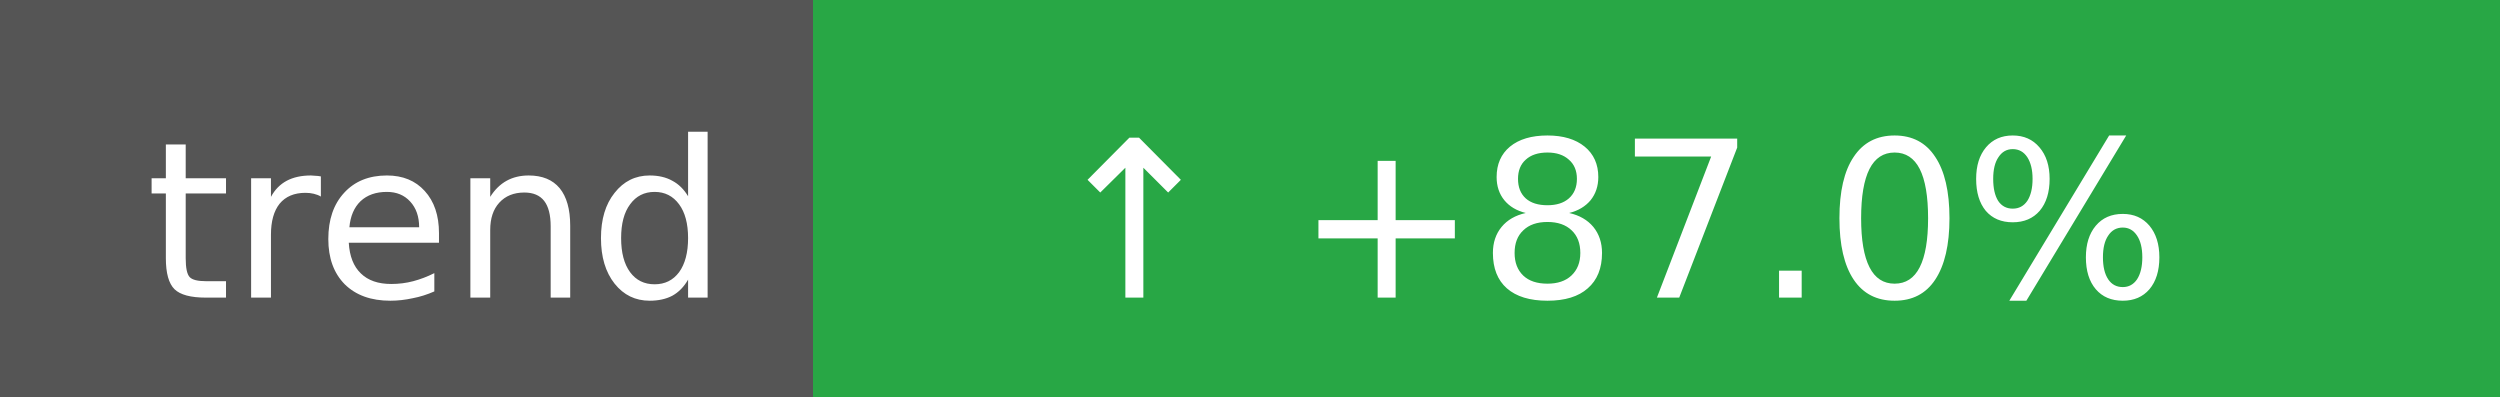
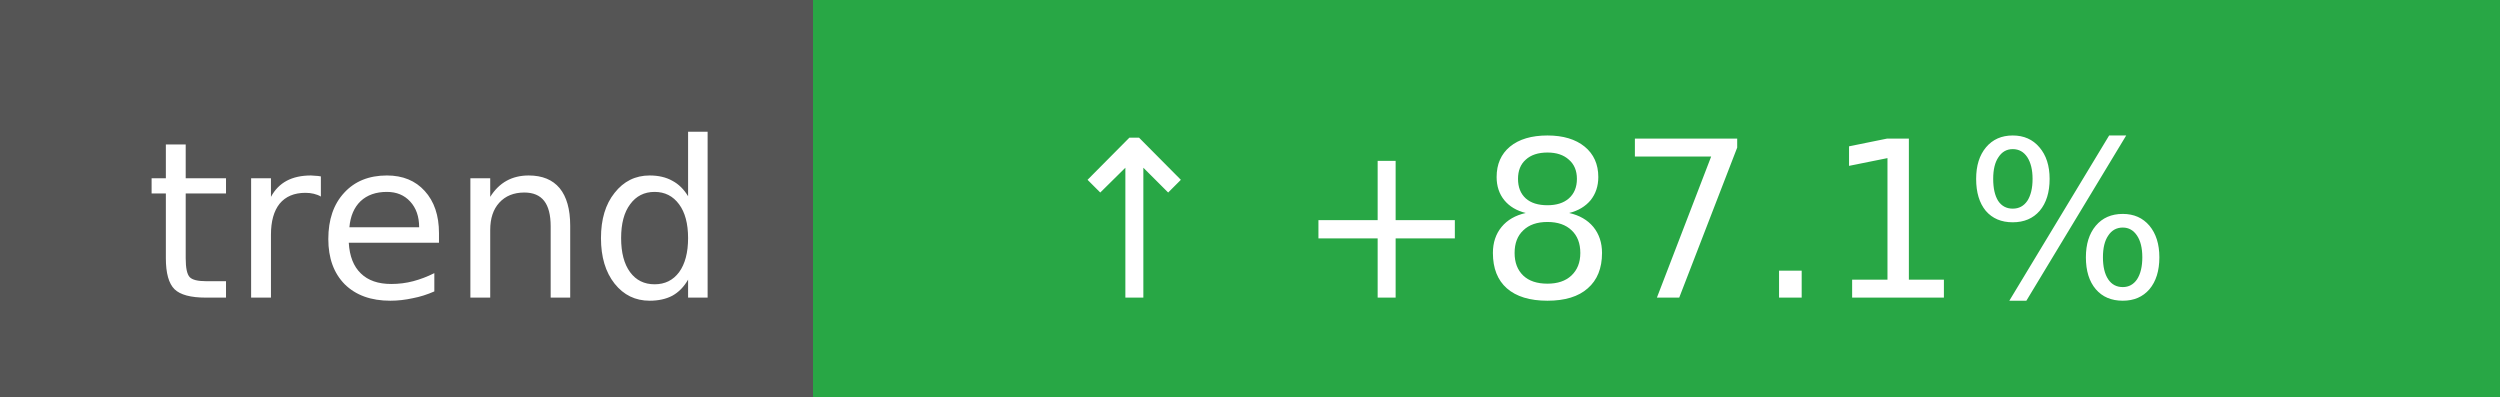
- <svg xmlns="http://www.w3.org/2000/svg" width="126" height="20" role="img" aria-label="Coverage trend: ↑ +87.0%">
+ <svg xmlns="http://www.w3.org/2000/svg" width="126" height="20" role="img" aria-label="Coverage trend: ↑ +87.1%">
  <g shape-rendering="crispEdges">
    <rect width="41" height="20" fill="#555" />
    <rect x="41" width="85" height="20" fill="#28a745" />
  </g>
  <g fill="#fff" text-anchor="middle" font-family="Verdana,Geneva,DejaVu Sans,sans-serif" text-rendering="geometricPrecision" font-size="11">
    <text x="22" y="15">trend</text>
-     <text x="81" y="15">↑ +87.0%</text>
+     <text x="81" y="15">↑ +87.1%</text>
  </g>
</svg>
